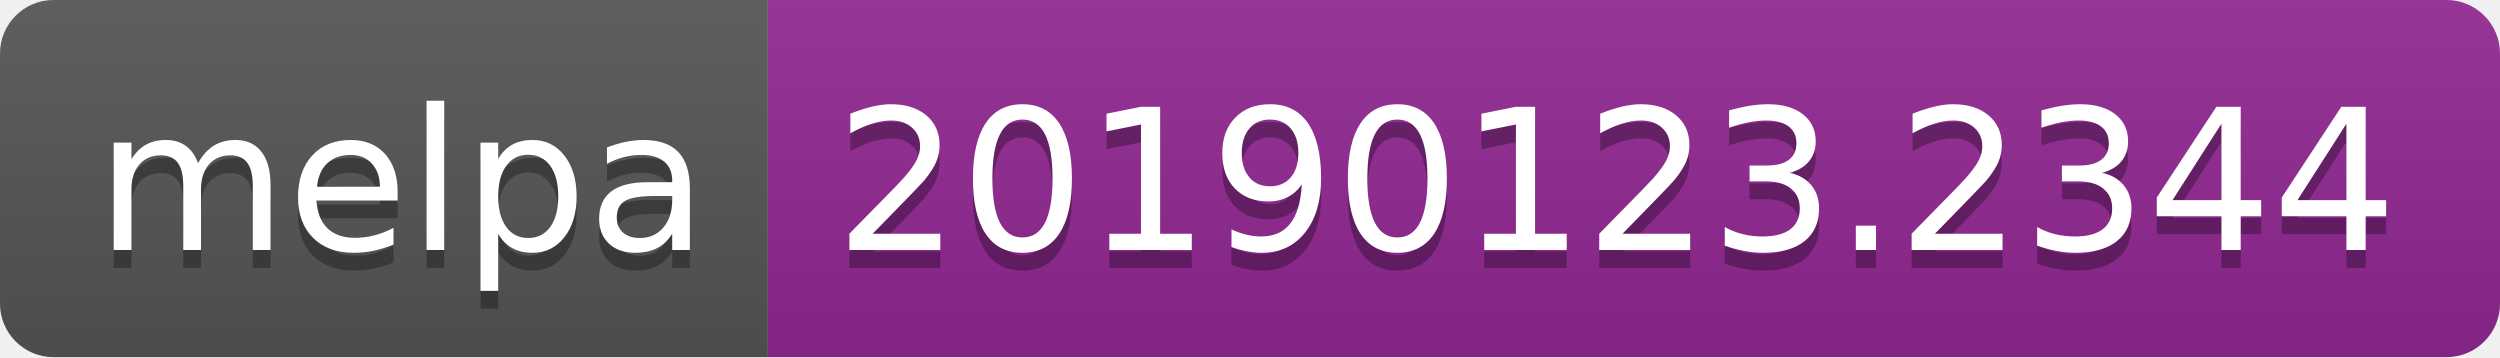
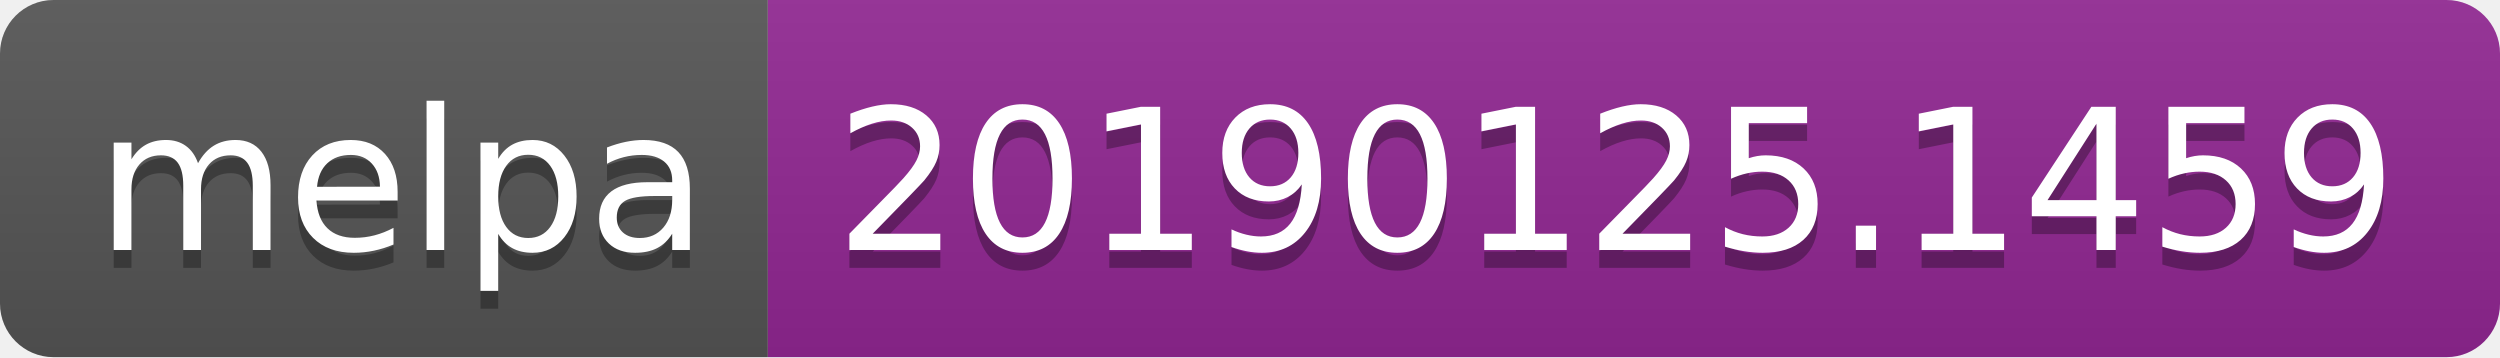
<svg xmlns="http://www.w3.org/2000/svg" width="140" height="20">
  <linearGradient id="b" x2="0" y2="100%">
    <stop offset="0" stop-color="#bbb" stop-opacity=".1" />
    <stop offset="1" stop-opacity=".1" />
  </linearGradient>
  <clipPath id="a">
    <rect width="140" height="20" rx="3" fill="#fff" />
  </clipPath>
  <g clip-path="url(#a)">
    <path fill="#555" d="M0 0h43v20H0z" />
    <path fill="#922793" d="M43 0h97v20H43z" />
    <path fill="url(#b)" d="M0 0h140v20H0z" />
  </g>
  <g fill="#fff" text-anchor="middle" font-family="DejaVu Sans,Verdana,Geneva,sans-serif" font-size="110">
    <text x="225" y="150" fill="#010101" fill-opacity=".3" transform="scale(.1)" textLength="330">melpa</text>
    <text x="225" y="140" transform="scale(.1)" textLength="330">melpa</text>
-     <text x="905" y="150" fill="#010101" fill-opacity=".3" transform="scale(.1)" textLength="870">20190123.2344</text>
-     <text x="905" y="140" transform="scale(.1)" textLength="870">20190123.2344</text>
+     <text x="905" y="150" fill="#010101" fill-opacity=".3" transform="scale(.1)" textLength="870">20190125.1459</text>
+     <text x="905" y="140" transform="scale(.1)" textLength="870">20190125.1459</text>
  </g>
</svg>
